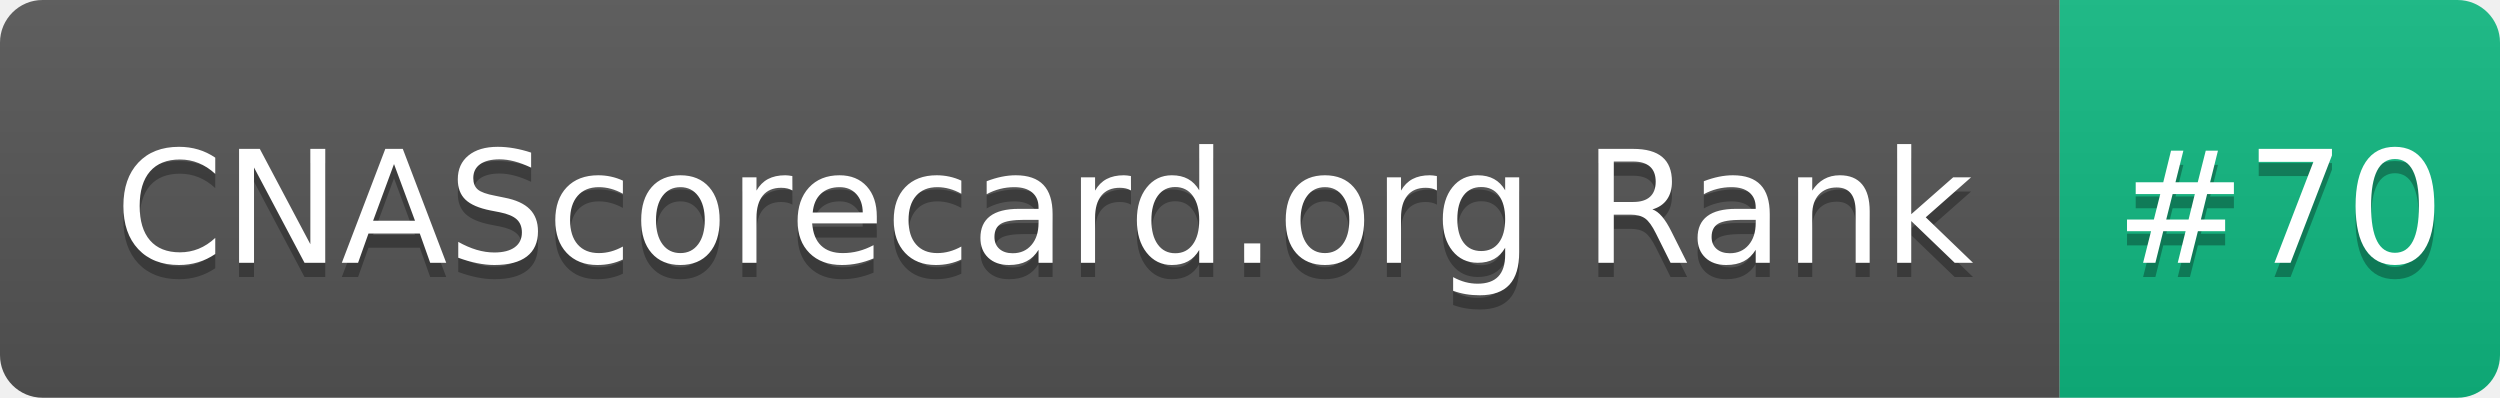
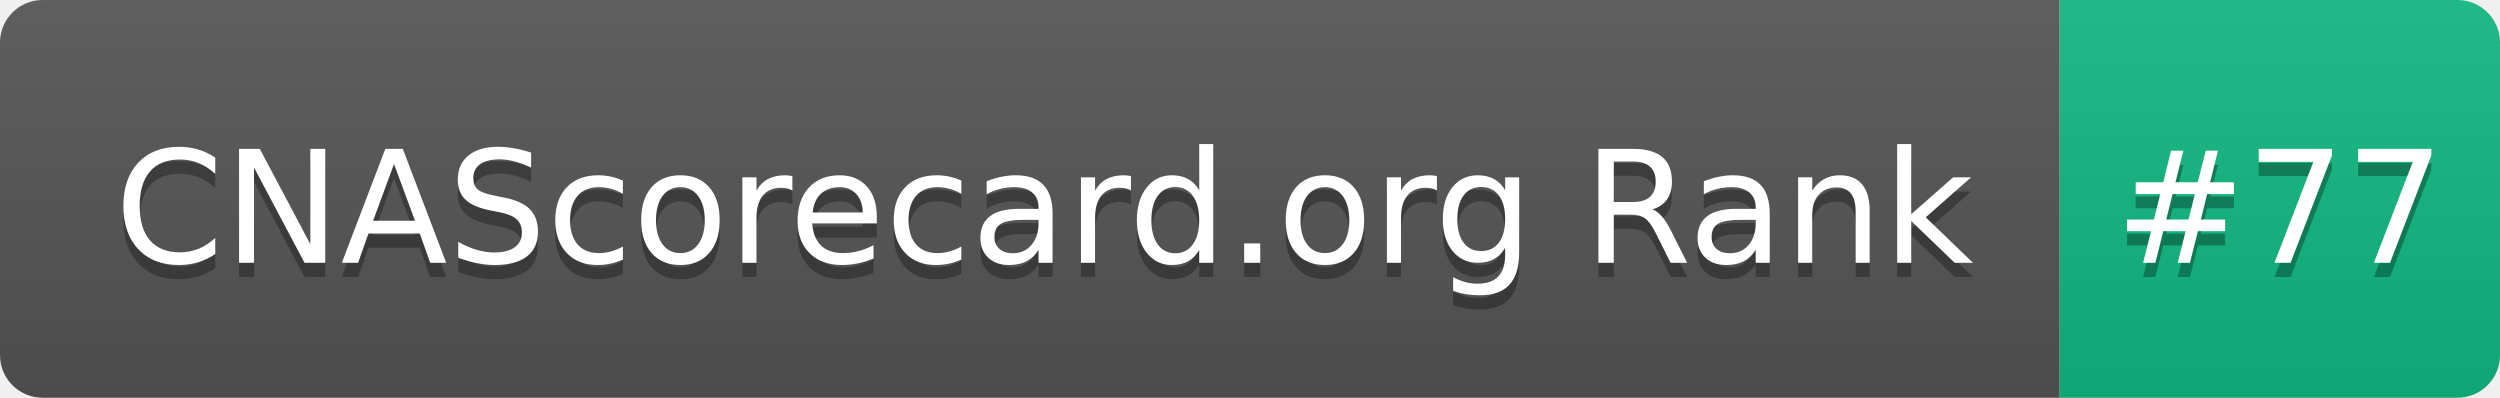
- <svg xmlns="http://www.w3.org/2000/svg" width="176" height="28" role="img" aria-label="CNAScorecard.org Rank: #70">
+ <svg xmlns="http://www.w3.org/2000/svg" width="176" height="28" role="img" aria-label="CNAScorecard.org Rank: #77">
  <linearGradient id="s" x2="0" y2="100%">
    <stop offset="0" stop-color="#bbb" stop-opacity=".1" />
    <stop offset="1" stop-opacity=".1" />
  </linearGradient>
  <clipPath id="r">
    <rect width="176" height="28" rx="3" fill="#fff" />
  </clipPath>
  <g clip-path="url(#r)">
    <rect width="145" height="28" fill="#555" />
    <rect x="145" width="31" height="28" fill="#10B981" />
    <rect width="176" height="28" fill="url(#s)" />
  </g>
  <g fill="#fff" text-anchor="middle" font-family="Verdana,Geneva,DejaVu Sans,sans-serif" text-rendering="geometricPrecision" font-size="110">
    <text aria-hidden="true" x="735" y="195" fill="#010101" fill-opacity=".3" transform="scale(.1)" textLength="1350">CNAScorecard.org Rank</text>
    <text x="735" y="185" transform="scale(.1)" fill="#fff" textLength="1350">CNAScorecard.org Rank</text>
-     <text aria-hidden="true" x="1605" y="195" fill="#010101" fill-opacity=".3" transform="scale(.1)" textLength="210">#70</text>
-     <text x="1605" y="185" transform="scale(.1)" fill="#fff" textLength="210">#70</text>
+     <text aria-hidden="true" x="1605" y="195" fill="#010101" fill-opacity=".3" transform="scale(.1)" textLength="210">#77</text>
+     <text x="1605" y="185" transform="scale(.1)" fill="#fff" textLength="210">#77</text>
  </g>
</svg>
